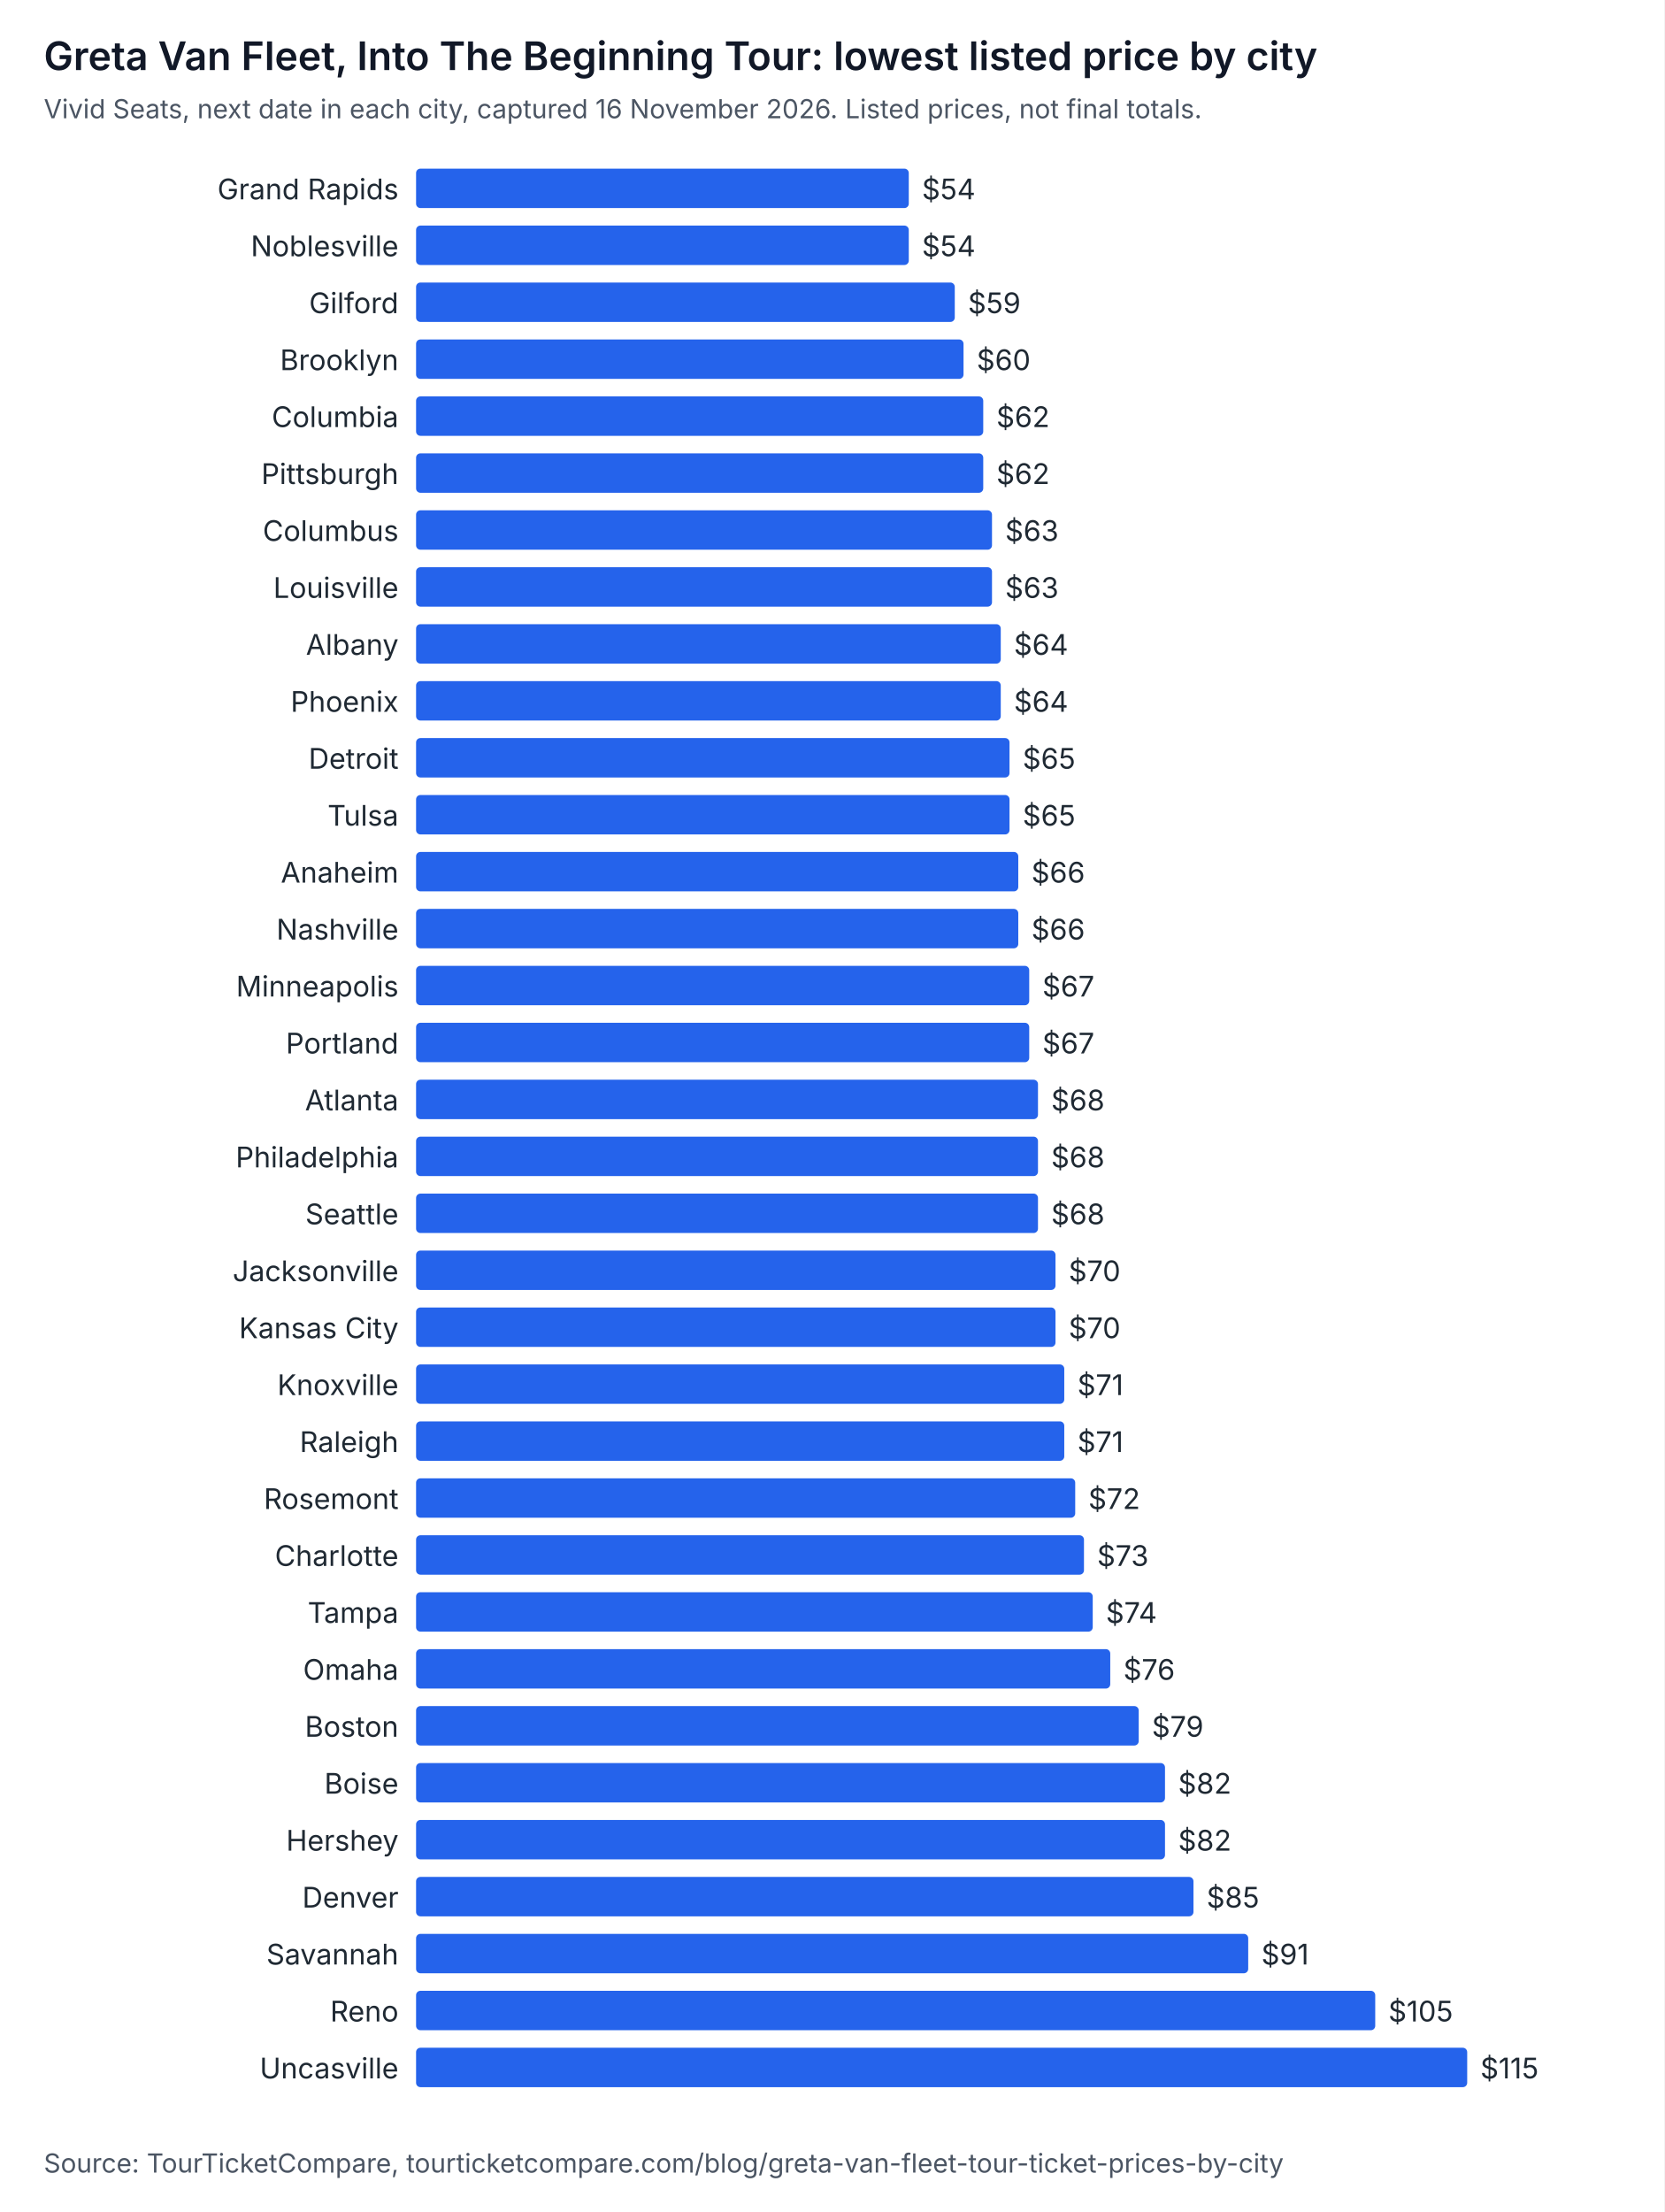
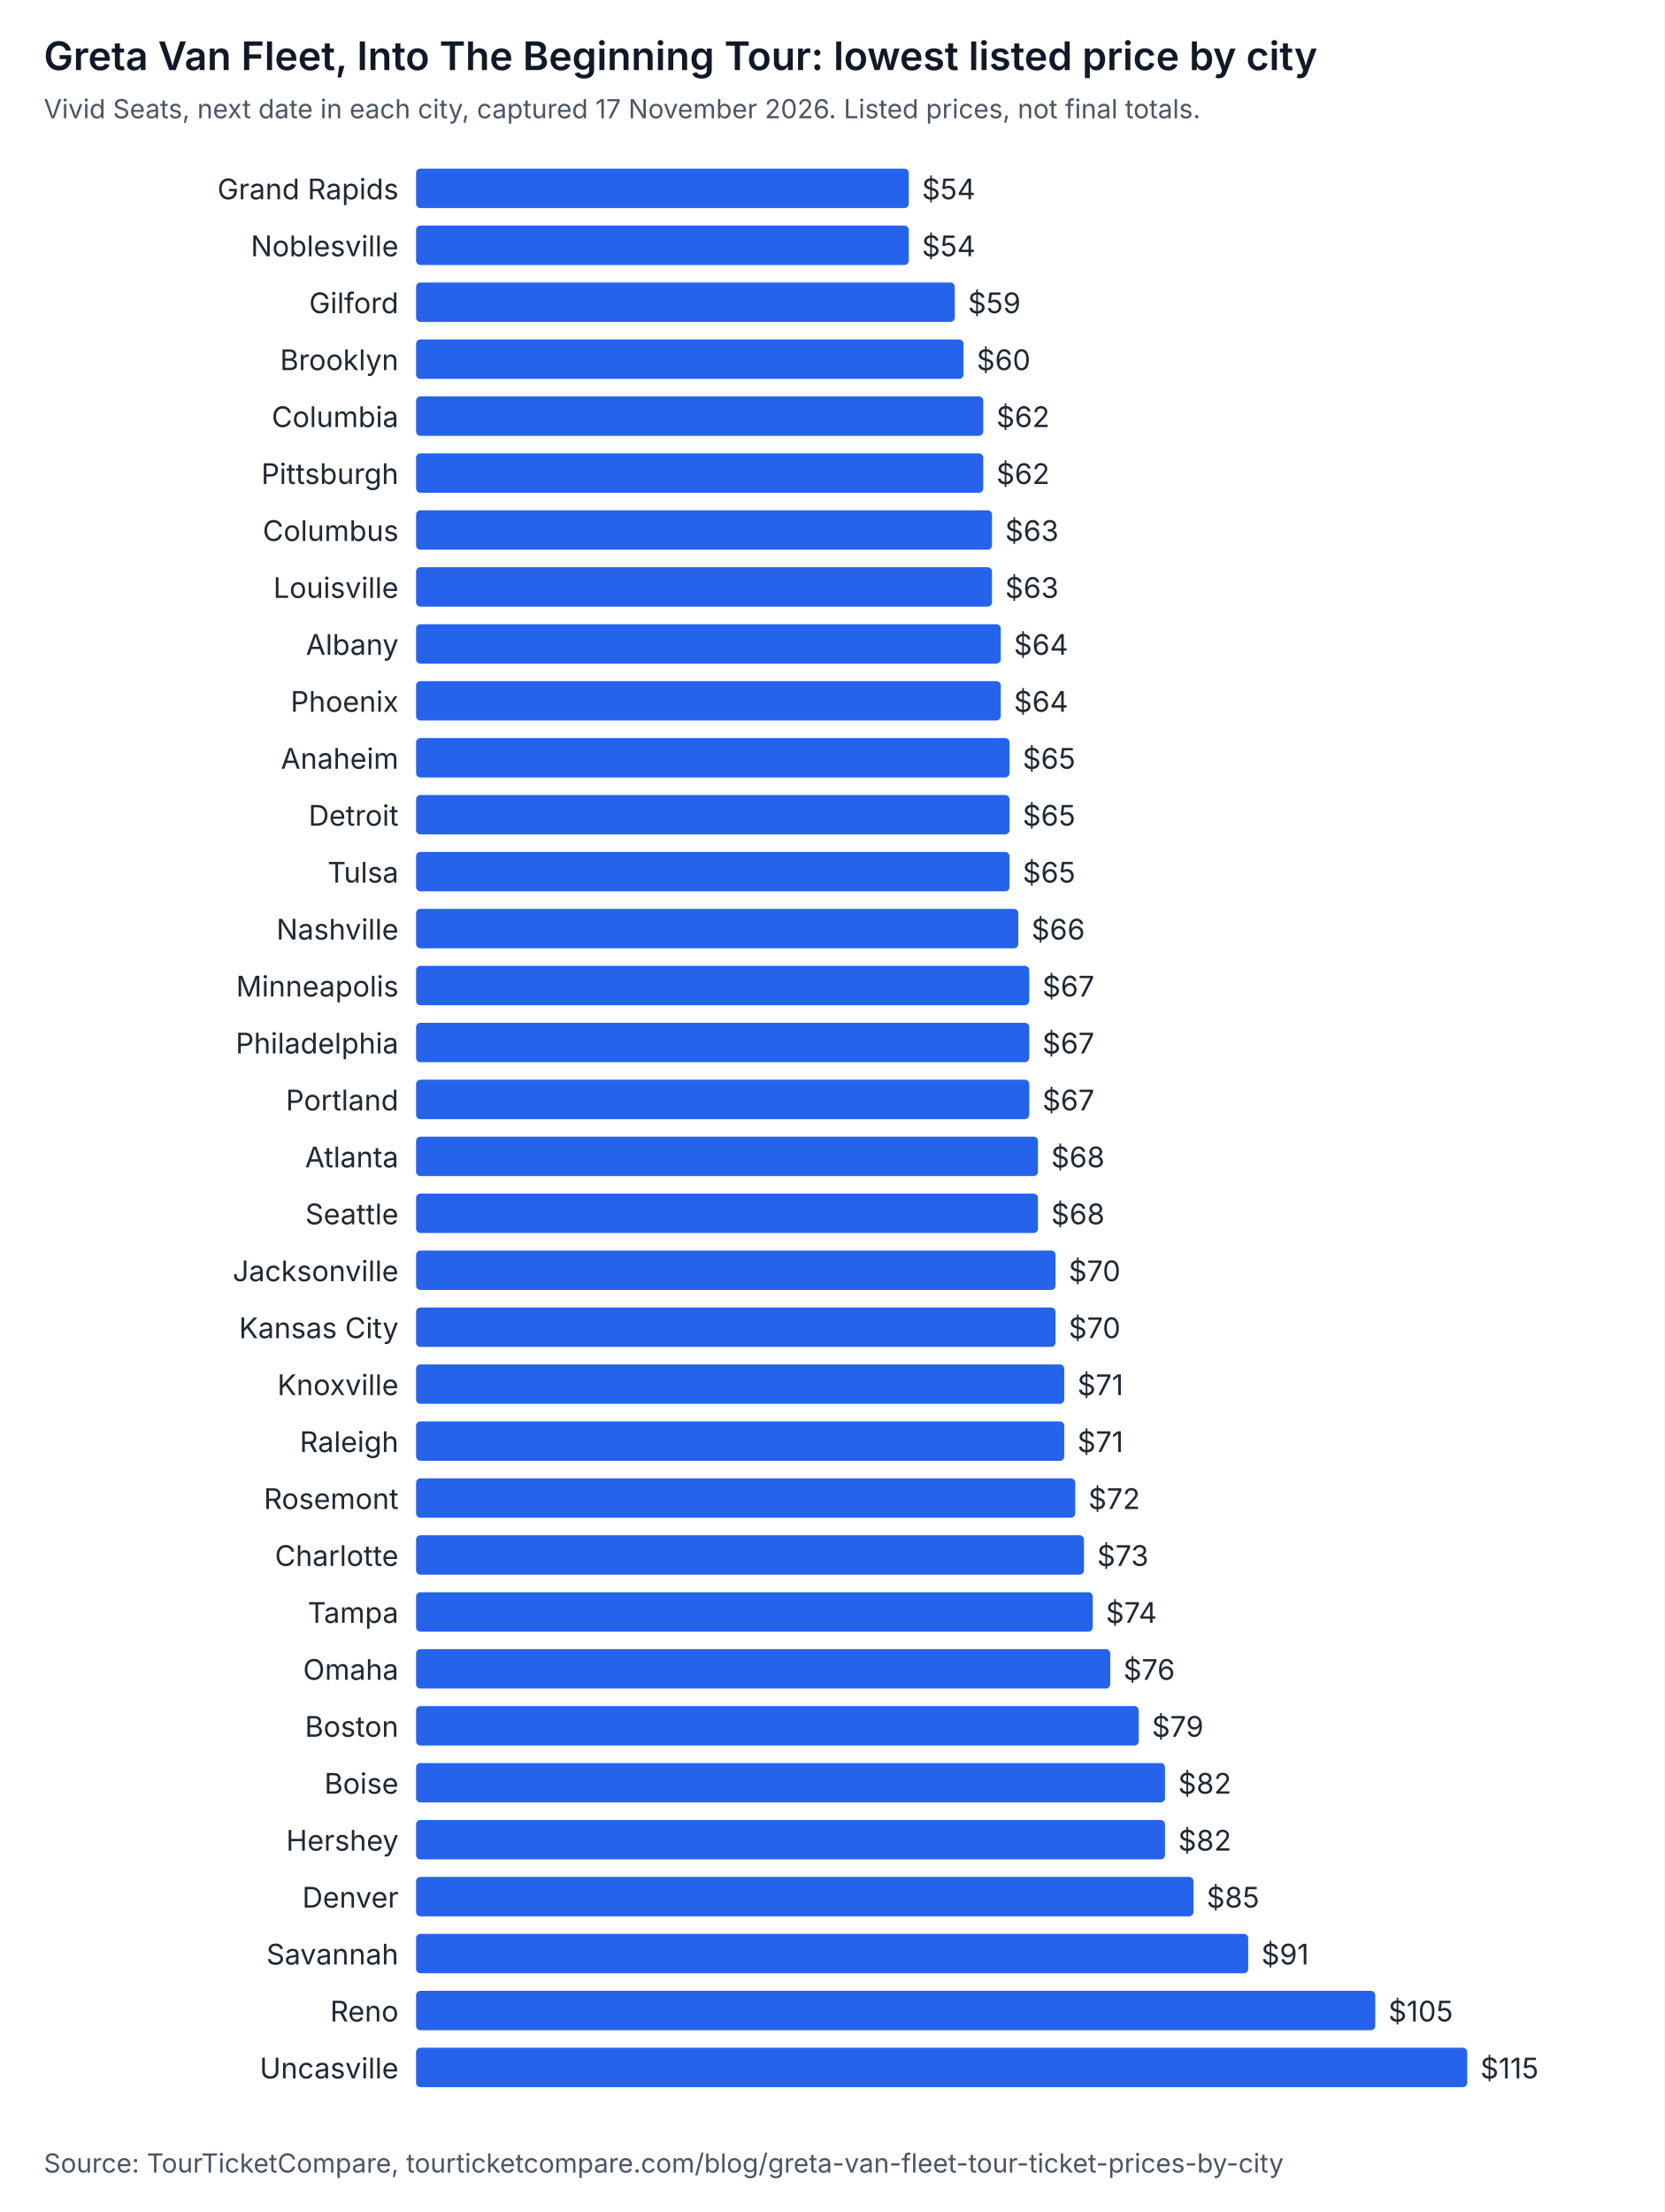
<svg xmlns="http://www.w3.org/2000/svg" width="760" height="1010" viewBox="0 0 760 1010" role="img" aria-labelledby="t d" font-family="system-ui, -apple-system, Segoe UI, sans-serif">
  <rect width="760" height="1010" fill="#ffffff" />
  <text x="20" y="32" font-size="18" font-weight="600" fill="#111827">Greta Van Fleet, Into The Beginning Tour: lowest listed price by city</text>
-   <text x="20" y="54" font-size="12" fill="#4b5563">Vivid Seats, next date in each city, captured 16 November 2026. Listed prices, not final totals.</text>
+   <text x="20" y="54" font-size="12" fill="#4b5563">Vivid Seats, next date in each city, captured 17 November 2026. Listed prices, not final totals.</text>
  <text x="182" y="91" text-anchor="end" font-size="13" fill="#1f2933">Grand Rapids</text>
  <rect x="190" y="77" width="225" height="18" rx="2" fill="#2563eb" />
  <text x="421" y="91" font-size="13" fill="#1f2933">$54</text>
  <text x="182" y="117" text-anchor="end" font-size="13" fill="#1f2933">Noblesville</text>
  <rect x="190" y="103" width="225" height="18" rx="2" fill="#2563eb" />
  <text x="421" y="117" font-size="13" fill="#1f2933">$54</text>
  <text x="182" y="143" text-anchor="end" font-size="13" fill="#1f2933">Gilford</text>
  <rect x="190" y="129" width="246" height="18" rx="2" fill="#2563eb" />
  <text x="442" y="143" font-size="13" fill="#1f2933">$59</text>
  <text x="182" y="169" text-anchor="end" font-size="13" fill="#1f2933">Brooklyn</text>
  <rect x="190" y="155" width="250" height="18" rx="2" fill="#2563eb" />
  <text x="446" y="169" font-size="13" fill="#1f2933">$60</text>
  <text x="182" y="195" text-anchor="end" font-size="13" fill="#1f2933">Columbia</text>
  <rect x="190" y="181" width="259" height="18" rx="2" fill="#2563eb" />
  <text x="455" y="195" font-size="13" fill="#1f2933">$62</text>
  <text x="182" y="221" text-anchor="end" font-size="13" fill="#1f2933">Pittsburgh</text>
  <rect x="190" y="207" width="259" height="18" rx="2" fill="#2563eb" />
  <text x="455" y="221" font-size="13" fill="#1f2933">$62</text>
  <text x="182" y="247" text-anchor="end" font-size="13" fill="#1f2933">Columbus</text>
  <rect x="190" y="233" width="263" height="18" rx="2" fill="#2563eb" />
  <text x="459" y="247" font-size="13" fill="#1f2933">$63</text>
  <text x="182" y="273" text-anchor="end" font-size="13" fill="#1f2933">Louisville</text>
  <rect x="190" y="259" width="263" height="18" rx="2" fill="#2563eb" />
  <text x="459" y="273" font-size="13" fill="#1f2933">$63</text>
  <text x="182" y="299" text-anchor="end" font-size="13" fill="#1f2933">Albany</text>
  <rect x="190" y="285" width="267" height="18" rx="2" fill="#2563eb" />
  <text x="463" y="299" font-size="13" fill="#1f2933">$64</text>
  <text x="182" y="325" text-anchor="end" font-size="13" fill="#1f2933">Phoenix</text>
  <rect x="190" y="311" width="267" height="18" rx="2" fill="#2563eb" />
  <text x="463" y="325" font-size="13" fill="#1f2933">$64</text>
-   <text x="182" y="351" text-anchor="end" font-size="13" fill="#1f2933">Detroit</text>
+   <text x="182" y="351" text-anchor="end" font-size="13" fill="#1f2933">Anaheim</text>
  <rect x="190" y="337" width="271" height="18" rx="2" fill="#2563eb" />
  <text x="467" y="351" font-size="13" fill="#1f2933">$65</text>
-   <text x="182" y="377" text-anchor="end" font-size="13" fill="#1f2933">Tulsa</text>
+   <text x="182" y="377" text-anchor="end" font-size="13" fill="#1f2933">Detroit</text>
  <rect x="190" y="363" width="271" height="18" rx="2" fill="#2563eb" />
  <text x="467" y="377" font-size="13" fill="#1f2933">$65</text>
-   <text x="182" y="403" text-anchor="end" font-size="13" fill="#1f2933">Anaheim</text>
-   <rect x="190" y="389" width="275" height="18" rx="2" fill="#2563eb" />
-   <text x="471" y="403" font-size="13" fill="#1f2933">$66</text>
+   <text x="182" y="403" text-anchor="end" font-size="13" fill="#1f2933">Tulsa</text>
+   <rect x="190" y="389" width="271" height="18" rx="2" fill="#2563eb" />
+   <text x="467" y="403" font-size="13" fill="#1f2933">$65</text>
  <text x="182" y="429" text-anchor="end" font-size="13" fill="#1f2933">Nashville</text>
  <rect x="190" y="415" width="275" height="18" rx="2" fill="#2563eb" />
  <text x="471" y="429" font-size="13" fill="#1f2933">$66</text>
  <text x="182" y="455" text-anchor="end" font-size="13" fill="#1f2933">Minneapolis</text>
  <rect x="190" y="441" width="280" height="18" rx="2" fill="#2563eb" />
  <text x="476" y="455" font-size="13" fill="#1f2933">$67</text>
-   <text x="182" y="481" text-anchor="end" font-size="13" fill="#1f2933">Portland</text>
+   <text x="182" y="481" text-anchor="end" font-size="13" fill="#1f2933">Philadelphia</text>
  <rect x="190" y="467" width="280" height="18" rx="2" fill="#2563eb" />
  <text x="476" y="481" font-size="13" fill="#1f2933">$67</text>
-   <text x="182" y="507" text-anchor="end" font-size="13" fill="#1f2933">Atlanta</text>
-   <rect x="190" y="493" width="284" height="18" rx="2" fill="#2563eb" />
-   <text x="480" y="507" font-size="13" fill="#1f2933">$68</text>
-   <text x="182" y="533" text-anchor="end" font-size="13" fill="#1f2933">Philadelphia</text>
+   <text x="182" y="507" text-anchor="end" font-size="13" fill="#1f2933">Portland</text>
+   <rect x="190" y="493" width="280" height="18" rx="2" fill="#2563eb" />
+   <text x="476" y="507" font-size="13" fill="#1f2933">$67</text>
+   <text x="182" y="533" text-anchor="end" font-size="13" fill="#1f2933">Atlanta</text>
  <rect x="190" y="519" width="284" height="18" rx="2" fill="#2563eb" />
  <text x="480" y="533" font-size="13" fill="#1f2933">$68</text>
  <text x="182" y="559" text-anchor="end" font-size="13" fill="#1f2933">Seattle</text>
  <rect x="190" y="545" width="284" height="18" rx="2" fill="#2563eb" />
  <text x="480" y="559" font-size="13" fill="#1f2933">$68</text>
  <text x="182" y="585" text-anchor="end" font-size="13" fill="#1f2933">Jacksonville</text>
  <rect x="190" y="571" width="292" height="18" rx="2" fill="#2563eb" />
  <text x="488" y="585" font-size="13" fill="#1f2933">$70</text>
  <text x="182" y="611" text-anchor="end" font-size="13" fill="#1f2933">Kansas City</text>
  <rect x="190" y="597" width="292" height="18" rx="2" fill="#2563eb" />
  <text x="488" y="611" font-size="13" fill="#1f2933">$70</text>
  <text x="182" y="637" text-anchor="end" font-size="13" fill="#1f2933">Knoxville</text>
  <rect x="190" y="623" width="296" height="18" rx="2" fill="#2563eb" />
  <text x="492" y="637" font-size="13" fill="#1f2933">$71</text>
  <text x="182" y="663" text-anchor="end" font-size="13" fill="#1f2933">Raleigh</text>
  <rect x="190" y="649" width="296" height="18" rx="2" fill="#2563eb" />
  <text x="492" y="663" font-size="13" fill="#1f2933">$71</text>
  <text x="182" y="689" text-anchor="end" font-size="13" fill="#1f2933">Rosemont</text>
  <rect x="190" y="675" width="301" height="18" rx="2" fill="#2563eb" />
  <text x="497" y="689" font-size="13" fill="#1f2933">$72</text>
  <text x="182" y="715" text-anchor="end" font-size="13" fill="#1f2933">Charlotte</text>
  <rect x="190" y="701" width="305" height="18" rx="2" fill="#2563eb" />
  <text x="501" y="715" font-size="13" fill="#1f2933">$73</text>
  <text x="182" y="741" text-anchor="end" font-size="13" fill="#1f2933">Tampa</text>
  <rect x="190" y="727" width="309" height="18" rx="2" fill="#2563eb" />
  <text x="505" y="741" font-size="13" fill="#1f2933">$74</text>
  <text x="182" y="767" text-anchor="end" font-size="13" fill="#1f2933">Omaha</text>
  <rect x="190" y="753" width="317" height="18" rx="2" fill="#2563eb" />
  <text x="513" y="767" font-size="13" fill="#1f2933">$76</text>
  <text x="182" y="793" text-anchor="end" font-size="13" fill="#1f2933">Boston</text>
  <rect x="190" y="779" width="330" height="18" rx="2" fill="#2563eb" />
  <text x="526" y="793" font-size="13" fill="#1f2933">$79</text>
  <text x="182" y="819" text-anchor="end" font-size="13" fill="#1f2933">Boise</text>
  <rect x="190" y="805" width="342" height="18" rx="2" fill="#2563eb" />
  <text x="538" y="819" font-size="13" fill="#1f2933">$82</text>
  <text x="182" y="845" text-anchor="end" font-size="13" fill="#1f2933">Hershey</text>
  <rect x="190" y="831" width="342" height="18" rx="2" fill="#2563eb" />
  <text x="538" y="845" font-size="13" fill="#1f2933">$82</text>
  <text x="182" y="871" text-anchor="end" font-size="13" fill="#1f2933">Denver</text>
  <rect x="190" y="857" width="355" height="18" rx="2" fill="#2563eb" />
  <text x="551" y="871" font-size="13" fill="#1f2933">$85</text>
  <text x="182" y="897" text-anchor="end" font-size="13" fill="#1f2933">Savannah</text>
  <rect x="190" y="883" width="380" height="18" rx="2" fill="#2563eb" />
  <text x="576" y="897" font-size="13" fill="#1f2933">$91</text>
  <text x="182" y="923" text-anchor="end" font-size="13" fill="#1f2933">Reno</text>
  <rect x="190" y="909" width="438" height="18" rx="2" fill="#2563eb" />
  <text x="634" y="923" font-size="13" fill="#1f2933">$105</text>
  <text x="182" y="949" text-anchor="end" font-size="13" fill="#1f2933">Uncasville</text>
  <rect x="190" y="935" width="480" height="18" rx="2" fill="#2563eb" />
  <text x="676" y="949" font-size="13" fill="#1f2933">$115</text>
  <text x="20" y="992" font-size="12" fill="#4b5563">Source: TourTicketCompare, tourticketcompare.com/blog/greta-van-fleet-tour-ticket-prices-by-city</text>
</svg>
